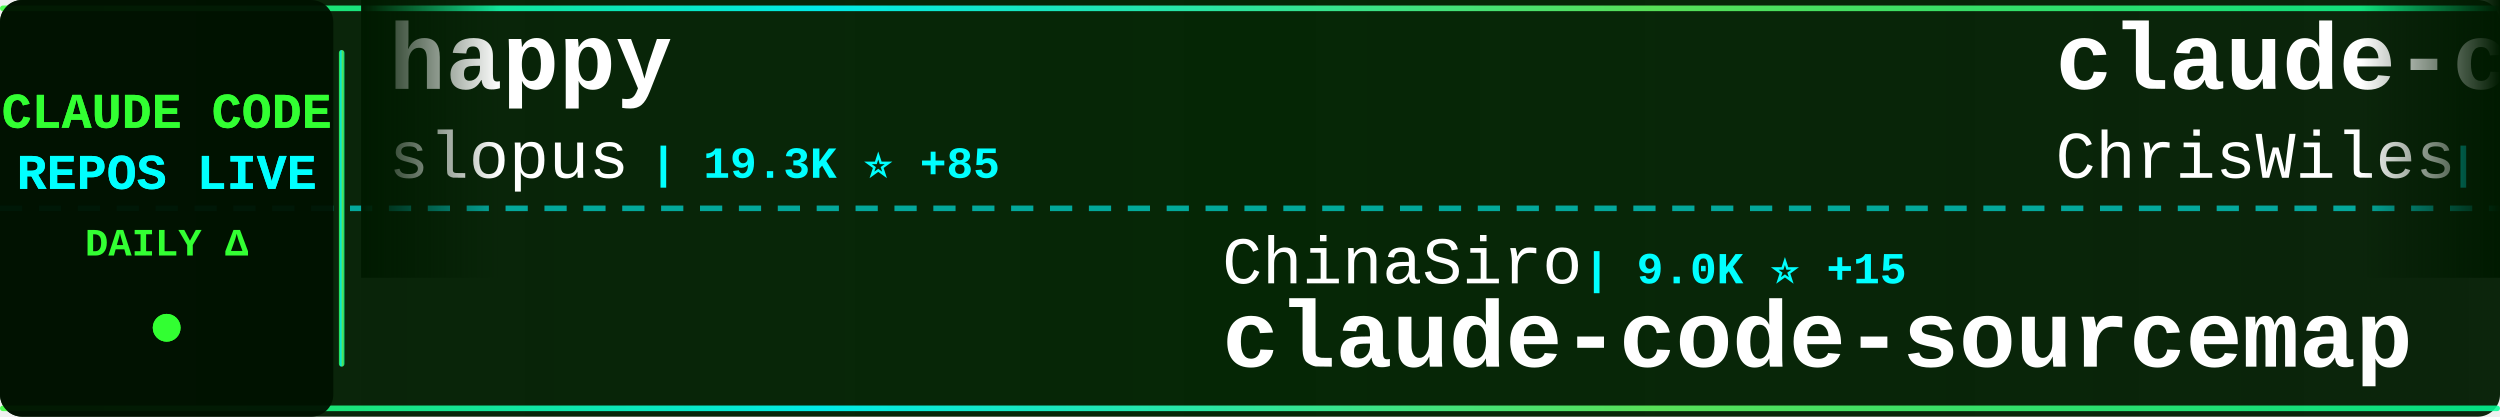
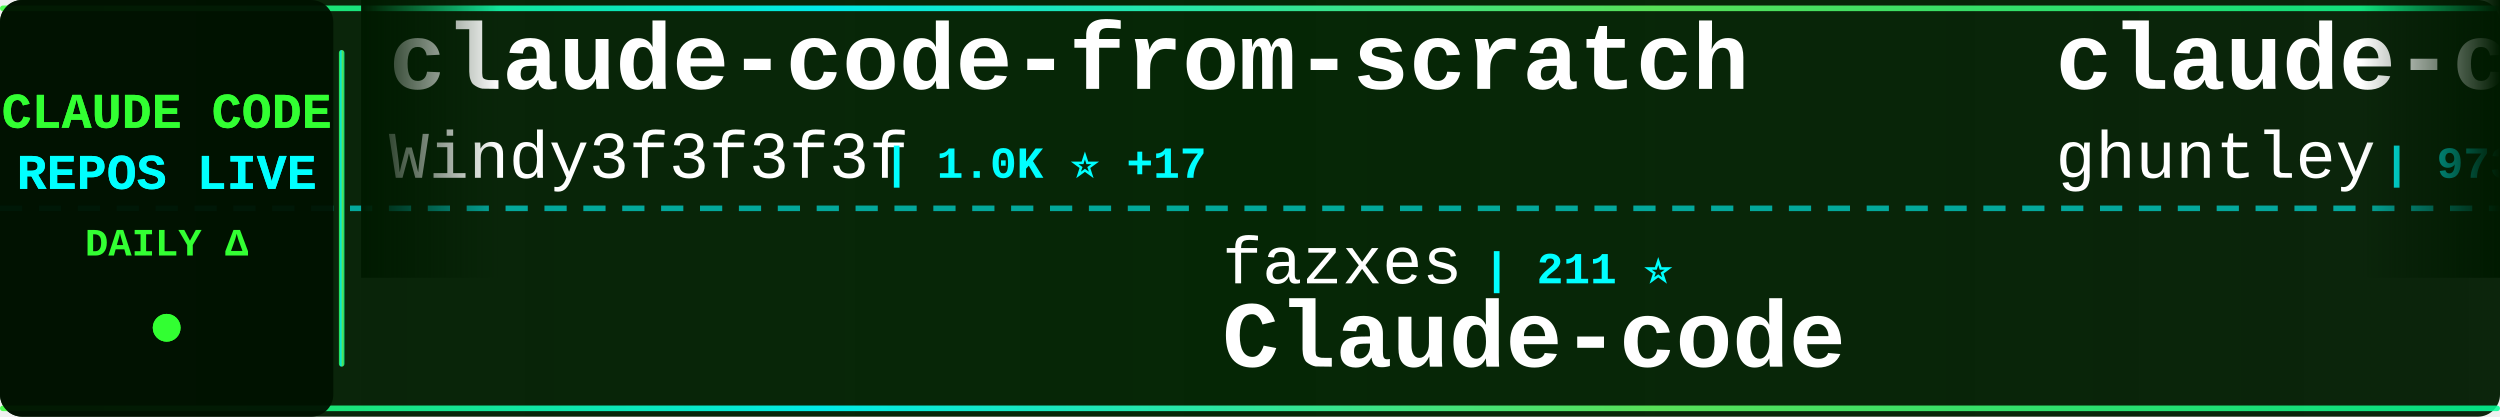
<svg xmlns="http://www.w3.org/2000/svg" width="900" height="150">
  <defs>
    <linearGradient id="tickerBg" x1="0%" y1="0%" x2="100%" y2="0%">
      <stop offset="0%" style="stop-color:#001a00;stop-opacity:0.95" />
      <stop offset="50%" style="stop-color:#002200;stop-opacity:0.98" />
      <stop offset="100%" style="stop-color:#001a00;stop-opacity:0.95" />
    </linearGradient>
    <linearGradient id="borderGrad" x1="0%" y1="0%" x2="100%" y2="0%">
      <stop offset="0%" style="stop-color:#33ff33;stop-opacity:0.85">
        <animate attributeName="stop-opacity" values="0.85;1;0.85" dur="2s" repeatCount="indefinite" />
      </stop>
      <stop offset="33%" style="stop-color:#00ffff;stop-opacity:0.9">
        <animate attributeName="stop-opacity" values="0.9;1;0.9" dur="2.2s" repeatCount="indefinite" />
      </stop>
      <stop offset="66%" style="stop-color:#66ff66;stop-opacity:0.85">
        <animate attributeName="stop-opacity" values="0.85;1;0.85" dur="1.8s" repeatCount="indefinite" />
      </stop>
      <stop offset="100%" style="stop-color:#00ff99;stop-opacity:0.85">
        <animate attributeName="stop-opacity" values="0.85;1;0.85" dur="2s" repeatCount="indefinite" />
      </stop>
    </linearGradient>
    <filter id="textGlow">
      <feGaussianBlur stdDeviation="0.1" result="coloredBlur" />
      <feMerge>
        <feMergeNode in="coloredBlur" />
        <feMergeNode in="SourceGraphic" />
      </feMerge>
    </filter>
    <filter id="metricGlow">
      <feGaussianBlur stdDeviation="0.2" result="coloredBlur" />
      <feMerge>
        <feMergeNode in="coloredBlur" />
        <feMergeNode in="SourceGraphic" />
      </feMerge>
    </filter>
    <linearGradient id="leftFade" x1="0%" y1="0%" x2="100%" y2="0%">
      <stop offset="0%" style="stop-color:#001a00;stop-opacity:1" />
      <stop offset="100%" style="stop-color:#001a00;stop-opacity:0" />
    </linearGradient>
    <linearGradient id="rightFade" x1="0%" y1="0%" x2="100%" y2="0%">
      <stop offset="0%" style="stop-color:#001a00;stop-opacity:0" />
      <stop offset="100%" style="stop-color:#001a00;stop-opacity:1" />
    </linearGradient>
  </defs>
  <rect width="900" height="150" fill="url(#tickerBg)" rx="8" />
  <rect x="0" y="2" width="900" height="2" fill="url(#borderGrad)" rx="1" />
  <rect x="0" y="146" width="900" height="2" fill="url(#borderGrad)" rx="1" />
  <line x1="0" y1="75" x2="900" y2="75" stroke="#00ffff" stroke-width="2" stroke-dasharray="8 6" opacity="0.6" />
  <rect x="0" y="0" width="120" height="150" fill="#001100" opacity="0.95" rx="8" />
  <text x="60" y="46" font-family="'Courier New', monospace" font-size="18" font-weight="bold" fill="#33ff33" text-anchor="middle" filter="url(#textGlow)">
    CLAUDE CODE
  </text>
  <text x="60" y="68" font-family="'Courier New', monospace" font-size="18" font-weight="bold" fill="#00ffff" text-anchor="middle" filter="url(#textGlow)">
    REPOS LIVE
  </text>
  <text x="60" y="92" font-family="'Courier New', monospace" font-size="14" font-weight="bold" fill="#33ff33" text-anchor="middle">
    DAILY Δ
  </text>
  <circle cx="60" cy="118" r="5" fill="#33ff33" filter="url(#metricGlow)">
    <animate attributeName="r" values="4;6;4" dur="1.5s" repeatCount="indefinite" />
    <animate attributeName="opacity" values="0.6;1;0.6" dur="1.5s" repeatCount="indefinite" />
  </circle>
  <rect x="122" y="18" width="2" height="114" fill="url(#borderGrad)" rx="1" />
  <clipPath id="tickerClip">
    <rect x="130" y="0" width="770" height="150" />
  </clipPath>
  <g clip-path="url(#tickerClip)">
    <g id="tickerItems">
      <animateTransform attributeName="transform" attributeType="XML" type="translate" from="0 0" to="-3000 0" dur="54s" repeatCount="indefinite" />
      <g transform="translate(0, 0)">
-         <text x="140" y="32" font-family="'Courier New', monospace" font-size="34" font-weight="bold" fill="#ffffff">happy</text>
-         <text x="140" y="64" font-family="'Courier New', monospace" font-size="24" font-weight="normal" fill="#ffffff" opacity="1.0">slopus</text>
-         <text x="234" y="64" font-family="'Courier New', monospace" font-size="16" font-weight="bold" fill="#00ffff"> | 19.3K ⭐ +85</text>
+         <text x="140" y="32" font-family="'Courier New', monospace" font-size="34" font-weight="bold" fill="#ffffff">claude-code-from-scratch</text>
+         <text x="140" y="64" font-family="'Courier New', monospace" font-size="24" font-weight="normal" fill="#ffffff" opacity="1.0">Windy3f3f3f3f</text>
+         <text x="318" y="64" font-family="'Courier New', monospace" font-size="16" font-weight="bold" fill="#00ffff"> | 1.0K ⭐ +17</text>
      </g>
      <g transform="translate(300, 0)">
-         <text x="140" y="102" font-family="'Courier New', monospace" font-size="24" font-weight="normal" fill="#ffffff" opacity="1.0">ChinaSiro</text>
-         <text x="270" y="102" font-family="'Courier New', monospace" font-size="16" font-weight="bold" fill="#00ffff"> | 9.0K ⭐ +15</text>
-         <text x="140" y="132" font-family="'Courier New', monospace" font-size="34" font-weight="bold" fill="#ffffff">claude-code-sourcemap</text>
+         <text x="140" y="102" font-family="'Courier New', monospace" font-size="24" font-weight="normal" fill="#ffffff" opacity="1.0">fazxes</text>
+         <text x="234" y="102" font-family="'Courier New', monospace" font-size="16" font-weight="bold" fill="#00ffff"> | 211 ⭐</text>
+         <text x="140" y="132" font-family="'Courier New', monospace" font-size="34" font-weight="bold" fill="#ffffff">Claude-code</text>
      </g>
      <g transform="translate(600, 0)">
-         <text x="140" y="32" font-family="'Courier New', monospace" font-size="34" font-weight="bold" fill="#ffffff">claude-code-showcase</text>
-         <text x="140" y="64" font-family="'Courier New', monospace" font-size="24" font-weight="normal" fill="#ffffff" opacity="1.0">ChrisWiles</text>
-         <text x="282" y="64" font-family="'Courier New', monospace" font-size="16" font-weight="bold" fill="#00ffff"> | 5.8K ⭐ +5</text>
+         <text x="140" y="32" font-family="'Courier New', monospace" font-size="34" font-weight="bold" fill="#ffffff">claude-code-source-code-...</text>
+         <text x="140" y="64" font-family="'Courier New', monospace" font-size="24" font-weight="normal" fill="#ffffff" opacity="1.0">ghuntley</text>
+         <text x="258" y="64" font-family="'Courier New', monospace" font-size="16" font-weight="bold" fill="#00ffff"> | 973 ⭐</text>
      </g>
      <g transform="translate(900, 0)">
-         <text x="140" y="102" font-family="'Courier New', monospace" font-size="24" font-weight="normal" fill="#ffffff" opacity="1.0">AprilNEA</text>
-         <text x="258" y="102" font-family="'Courier New', monospace" font-size="16" font-weight="bold" fill="#00ffff"> | 373 ⭐</text>
-         <text x="140" y="132" font-family="'Courier New', monospace" font-size="34" font-weight="bold" fill="#ffffff">claude-code-source</text>
+         <text x="140" y="102" font-family="'Courier New', monospace" font-size="24" font-weight="normal" fill="#ffffff" opacity="1.0">Maciek-roboblog</text>
+         <text x="342" y="102" font-family="'Courier New', monospace" font-size="16" font-weight="bold" fill="#00ffff"> | 7.8K ⭐ +11</text>
+         <text x="140" y="132" font-family="'Courier New', monospace" font-size="34" font-weight="bold" fill="#ffffff">Claude-Code-Usage-Monito...</text>
      </g>
      <g transform="translate(1200, 0)">
-         <text x="140" y="32" font-family="'Courier New', monospace" font-size="34" font-weight="bold" fill="#ffffff">collection-claude-code-s...</text>
-         <text x="140" y="64" font-family="'Courier New', monospace" font-size="24" font-weight="normal" fill="#ffffff" opacity="1.0">chauncygu</text>
-         <text x="270" y="64" font-family="'Courier New', monospace" font-size="16" font-weight="bold" fill="#00ffff"> | 2.3K ⭐ +22</text>
+         <text x="140" y="32" font-family="'Courier New', monospace" font-size="34" font-weight="bold" fill="#ffffff">claude-code-router</text>
+         <text x="140" y="64" font-family="'Courier New', monospace" font-size="24" font-weight="normal" fill="#ffffff" opacity="1.0">musistudio</text>
+         <text x="282" y="64" font-family="'Courier New', monospace" font-size="16" font-weight="bold" fill="#00ffff"> | 33.1K ⭐ +94</text>
      </g>
      <g transform="translate(1500, 0)">
-         <text x="140" y="102" font-family="'Courier New', monospace" font-size="24" font-weight="normal" fill="#ffffff" opacity="1.0">FlorianBruniaux</text>
-         <text x="342" y="102" font-family="'Courier New', monospace" font-size="16" font-weight="bold" fill="#00ffff"> | 4.0K ⭐ +32</text>
-         <text x="140" y="132" font-family="'Courier New', monospace" font-size="34" font-weight="bold" fill="#ffffff">claude-code-ultimate-gui...</text>
+         <text x="140" y="102" font-family="'Courier New', monospace" font-size="24" font-weight="normal" fill="#ffffff" opacity="1.0">router-for-me</text>
+         <text x="318" y="102" font-family="'Courier New', monospace" font-size="16" font-weight="bold" fill="#00ffff"> | 29.2K ⭐ +288</text>
+         <text x="140" y="132" font-family="'Courier New', monospace" font-size="34" font-weight="bold" fill="#ffffff">CLIProxyAPI</text>
      </g>
      <g transform="translate(1800, 0)">
-         <text x="140" y="32" font-family="'Courier New', monospace" font-size="34" font-weight="bold" fill="#ffffff">Claude-Code-Game-Studios</text>
-         <text x="140" y="64" font-family="'Courier New', monospace" font-size="24" font-weight="normal" fill="#ffffff" opacity="1.0">Donchitos</text>
-         <text x="270" y="64" font-family="'Courier New', monospace" font-size="16" font-weight="bold" fill="#00ffff"> | 16.3K ⭐ +143</text>
+         <text x="140" y="32" font-family="'Courier New', monospace" font-size="34" font-weight="bold" fill="#ffffff">claude-code-my-workflow</text>
+         <text x="140" y="64" font-family="'Courier New', monospace" font-size="24" font-weight="normal" fill="#ffffff" opacity="1.0">pedrohcgs</text>
+         <text x="270" y="64" font-family="'Courier New', monospace" font-size="16" font-weight="bold" fill="#00ffff"> | 996 ⭐ +6</text>
      </g>
      <g transform="translate(2100, 0)">
-         <text x="140" y="102" font-family="'Courier New', monospace" font-size="24" font-weight="normal" fill="#ffffff" opacity="1.0">ykdojo</text>
-         <text x="234" y="102" font-family="'Courier New', monospace" font-size="16" font-weight="bold" fill="#00ffff"> | 8.0K ⭐ +16</text>
-         <text x="140" y="132" font-family="'Courier New', monospace" font-size="34" font-weight="bold" fill="#ffffff">claude-code-tips</text>
+         <text x="140" y="102" font-family="'Courier New', monospace" font-size="24" font-weight="normal" fill="#ffffff" opacity="1.0">andrew-kramer-inno</text>
+         <text x="378" y="102" font-family="'Courier New', monospace" font-size="16" font-weight="bold" fill="#00ffff"> | 581 ⭐ +1</text>
+         <text x="140" y="132" font-family="'Courier New', monospace" font-size="34" font-weight="bold" fill="#ffffff">claude-code-source-build</text>
      </g>
      <g transform="translate(2400, 0)">
-         <text x="140" y="32" font-family="'Courier New', monospace" font-size="34" font-weight="bold" fill="#ffffff">claude-code-system-promp...</text>
-         <text x="140" y="64" font-family="'Courier New', monospace" font-size="24" font-weight="normal" fill="#ffffff" opacity="1.0">Piebald-AI</text>
-         <text x="282" y="64" font-family="'Courier New', monospace" font-size="16" font-weight="bold" fill="#00ffff"> | 9.6K ⭐ +57</text>
+         <text x="140" y="32" font-family="'Courier New', monospace" font-size="34" font-weight="bold" fill="#ffffff">Claude-Code-Source-Study</text>
+         <text x="140" y="64" font-family="'Courier New', monospace" font-size="24" font-weight="normal" fill="#ffffff" opacity="1.0">luyao618</text>
+         <text x="258" y="64" font-family="'Courier New', monospace" font-size="16" font-weight="bold" fill="#00ffff"> | 1.2K ⭐ +12</text>
      </g>
      <g transform="translate(2700, 0)">
-         <text x="140" y="102" font-family="'Courier New', monospace" font-size="24" font-weight="normal" fill="#ffffff" opacity="1.0">lintsinghua</text>
-         <text x="294" y="102" font-family="'Courier New', monospace" font-size="16" font-weight="bold" fill="#00ffff"> | 3.0K ⭐ +26</text>
-         <text x="140" y="132" font-family="'Courier New', monospace" font-size="34" font-weight="bold" fill="#ffffff">claude-code-book</text>
+         <text x="140" y="102" font-family="'Courier New', monospace" font-size="24" font-weight="normal" fill="#ffffff" opacity="1.0">Yuyz0112</text>
+         <text x="258" y="102" font-family="'Courier New', monospace" font-size="16" font-weight="bold" fill="#00ffff"> | 2.4K ⭐ +1</text>
+         <text x="140" y="132" font-family="'Courier New', monospace" font-size="34" font-weight="bold" fill="#ffffff">claude-code-reverse</text>
      </g>
      <g transform="translate(3000, 0)">
-         <text x="140" y="32" font-family="'Courier New', monospace" font-size="34" font-weight="bold" fill="#ffffff">happy</text>
-         <text x="140" y="64" font-family="'Courier New', monospace" font-size="24" font-weight="normal" fill="#ffffff" opacity="1.0">slopus</text>
-         <text x="234" y="64" font-family="'Courier New', monospace" font-size="16" font-weight="bold" fill="#00ffff"> | 19.3K ⭐ +85</text>
+         <text x="140" y="32" font-family="'Courier New', monospace" font-size="34" font-weight="bold" fill="#ffffff">claude-code-from-scratch</text>
+         <text x="140" y="64" font-family="'Courier New', monospace" font-size="24" font-weight="normal" fill="#ffffff" opacity="1.0">Windy3f3f3f3f</text>
+         <text x="318" y="64" font-family="'Courier New', monospace" font-size="16" font-weight="bold" fill="#00ffff"> | 1.0K ⭐ +17</text>
      </g>
      <g transform="translate(3300, 0)">
-         <text x="140" y="102" font-family="'Courier New', monospace" font-size="24" font-weight="normal" fill="#ffffff" opacity="1.0">ChinaSiro</text>
-         <text x="270" y="102" font-family="'Courier New', monospace" font-size="16" font-weight="bold" fill="#00ffff"> | 9.0K ⭐ +15</text>
-         <text x="140" y="132" font-family="'Courier New', monospace" font-size="34" font-weight="bold" fill="#ffffff">claude-code-sourcemap</text>
+         <text x="140" y="102" font-family="'Courier New', monospace" font-size="24" font-weight="normal" fill="#ffffff" opacity="1.0">fazxes</text>
+         <text x="234" y="102" font-family="'Courier New', monospace" font-size="16" font-weight="bold" fill="#00ffff"> | 211 ⭐</text>
+         <text x="140" y="132" font-family="'Courier New', monospace" font-size="34" font-weight="bold" fill="#ffffff">Claude-code</text>
      </g>
      <g transform="translate(3600, 0)">
-         <text x="140" y="32" font-family="'Courier New', monospace" font-size="34" font-weight="bold" fill="#ffffff">claude-code-showcase</text>
-         <text x="140" y="64" font-family="'Courier New', monospace" font-size="24" font-weight="normal" fill="#ffffff" opacity="1.0">ChrisWiles</text>
-         <text x="282" y="64" font-family="'Courier New', monospace" font-size="16" font-weight="bold" fill="#00ffff"> | 5.8K ⭐ +5</text>
+         <text x="140" y="32" font-family="'Courier New', monospace" font-size="34" font-weight="bold" fill="#ffffff">claude-code-source-code-...</text>
+         <text x="140" y="64" font-family="'Courier New', monospace" font-size="24" font-weight="normal" fill="#ffffff" opacity="1.0">ghuntley</text>
+         <text x="258" y="64" font-family="'Courier New', monospace" font-size="16" font-weight="bold" fill="#00ffff"> | 973 ⭐</text>
      </g>
      <g transform="translate(3900, 0)">
-         <text x="140" y="102" font-family="'Courier New', monospace" font-size="24" font-weight="normal" fill="#ffffff" opacity="1.0">AprilNEA</text>
-         <text x="258" y="102" font-family="'Courier New', monospace" font-size="16" font-weight="bold" fill="#00ffff"> | 373 ⭐</text>
-         <text x="140" y="132" font-family="'Courier New', monospace" font-size="34" font-weight="bold" fill="#ffffff">claude-code-source</text>
+         <text x="140" y="102" font-family="'Courier New', monospace" font-size="24" font-weight="normal" fill="#ffffff" opacity="1.0">Maciek-roboblog</text>
+         <text x="342" y="102" font-family="'Courier New', monospace" font-size="16" font-weight="bold" fill="#00ffff"> | 7.8K ⭐ +11</text>
+         <text x="140" y="132" font-family="'Courier New', monospace" font-size="34" font-weight="bold" fill="#ffffff">Claude-Code-Usage-Monito...</text>
      </g>
    </g>
  </g>
  <rect x="130" y="0" width="50" height="100" fill="url(#leftFade)" />
  <rect x="850" y="0" width="50" height="100" fill="url(#rightFade)" />
</svg>
